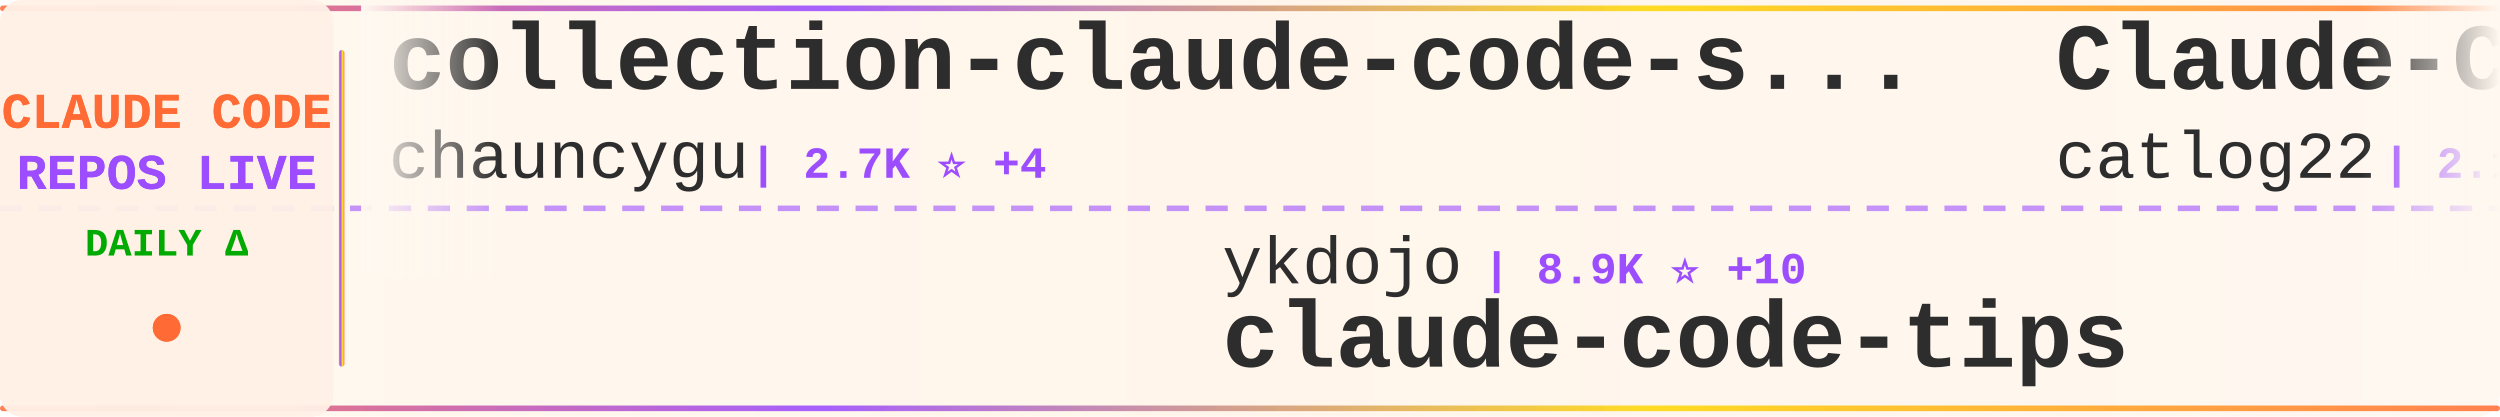
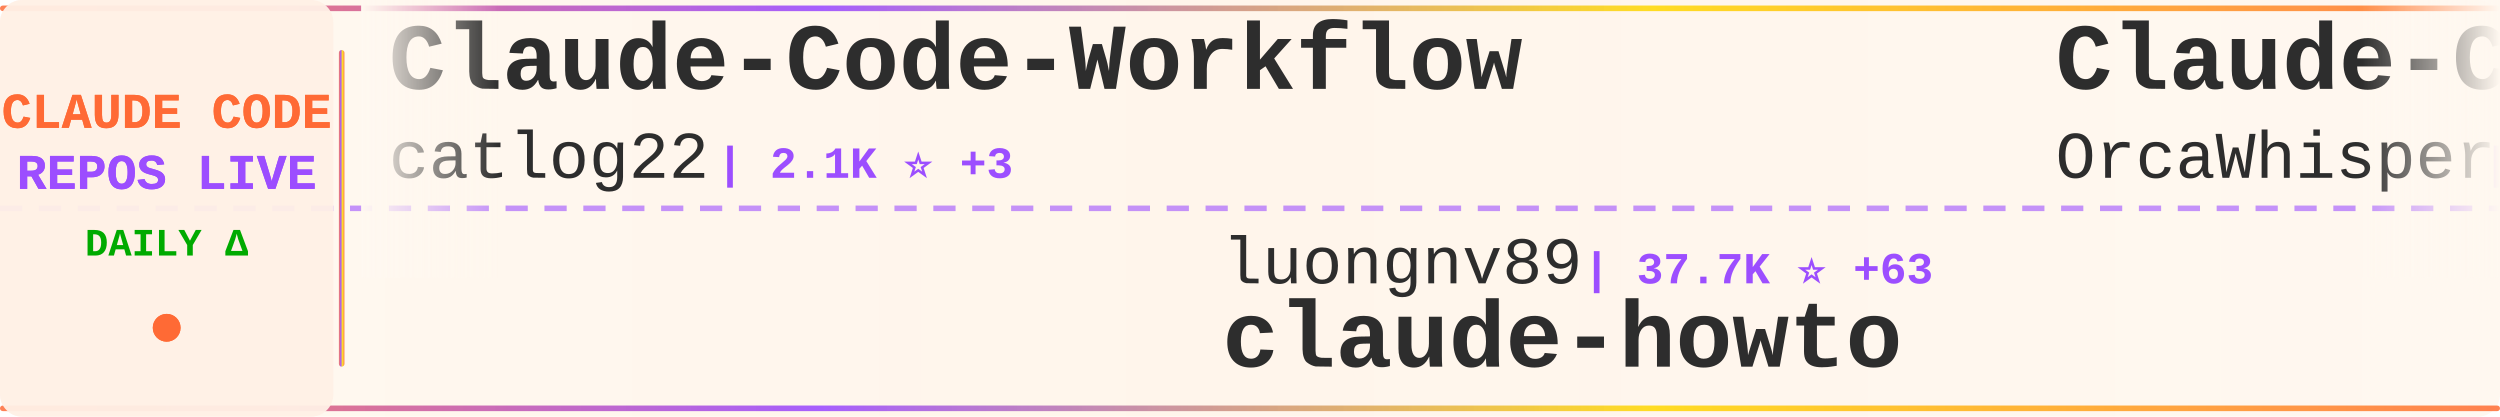
<svg xmlns="http://www.w3.org/2000/svg" width="900" height="150">
  <defs>
    <linearGradient id="tickerBg" x1="0%" y1="0%" x2="100%" y2="0%">
      <stop offset="0%" style="stop-color:#fff8f0;stop-opacity:0.98" />
      <stop offset="50%" style="stop-color:#fff5eb;stop-opacity:1" />
      <stop offset="100%" style="stop-color:#fff8f0;stop-opacity:0.98" />
    </linearGradient>
    <linearGradient id="borderGrad" x1="0%" y1="0%" x2="100%" y2="0%">
      <stop offset="0%" style="stop-color:#FF6B35;stop-opacity:0.85">
        <animate attributeName="stop-opacity" values="0.85;1;0.85" dur="2s" repeatCount="indefinite" />
      </stop>
      <stop offset="33%" style="stop-color:#9C4EFF;stop-opacity:0.9">
        <animate attributeName="stop-opacity" values="0.9;1;0.9" dur="2.2s" repeatCount="indefinite" />
      </stop>
      <stop offset="66%" style="stop-color:#FFD700;stop-opacity:0.85">
        <animate attributeName="stop-opacity" values="0.85;1;0.85" dur="1.8s" repeatCount="indefinite" />
      </stop>
      <stop offset="100%" style="stop-color:#FF6B35;stop-opacity:0.85">
        <animate attributeName="stop-opacity" values="0.85;1;0.85" dur="2s" repeatCount="indefinite" />
      </stop>
    </linearGradient>
    <filter id="textGlow">
      <feGaussianBlur stdDeviation="0.15" result="coloredBlur" />
      <feMerge>
        <feMergeNode in="coloredBlur" />
        <feMergeNode in="SourceGraphic" />
      </feMerge>
    </filter>
    <filter id="metricGlow">
      <feGaussianBlur stdDeviation="0.2" result="coloredBlur" />
      <feMerge>
        <feMergeNode in="coloredBlur" />
        <feMergeNode in="SourceGraphic" />
      </feMerge>
    </filter>
    <linearGradient id="leftFade" x1="0%" y1="0%" x2="100%" y2="0%">
      <stop offset="0%" style="stop-color:#fff8f0;stop-opacity:1" />
      <stop offset="100%" style="stop-color:#fff8f0;stop-opacity:0" />
    </linearGradient>
    <linearGradient id="rightFade" x1="0%" y1="0%" x2="100%" y2="0%">
      <stop offset="0%" style="stop-color:#fff8f0;stop-opacity:0" />
      <stop offset="100%" style="stop-color:#fff8f0;stop-opacity:1" />
    </linearGradient>
  </defs>
  <rect width="900" height="150" fill="url(#tickerBg)" rx="8" />
  <rect x="0" y="2" width="900" height="2" fill="url(#borderGrad)" rx="1" />
  <rect x="0" y="146" width="900" height="2" fill="url(#borderGrad)" rx="1" />
  <line x1="0" y1="75" x2="900" y2="75" stroke="#9C4EFF" stroke-width="2" stroke-dasharray="8 6" opacity="0.6" />
  <rect x="0" y="0" width="120" height="150" fill="#fff0e6" opacity="0.95" rx="8" />
  <text x="60" y="46" font-family="'Courier New', monospace" font-size="18" font-weight="bold" fill="#FF6B35" text-anchor="middle" filter="url(#textGlow)">
    CLAUDE CODE
  </text>
  <text x="60" y="68" font-family="'Courier New', monospace" font-size="18" font-weight="bold" fill="#9C4EFF" text-anchor="middle" filter="url(#textGlow)">
    REPOS LIVE
  </text>
  <text x="60" y="92" font-family="'Courier New', monospace" font-size="14" font-weight="bold" fill="#00aa00" text-anchor="middle">
    DAILY Δ
  </text>
  <circle cx="60" cy="118" r="5" fill="#FF6B35" filter="url(#metricGlow)">
    <animate attributeName="r" values="4;6;4" dur="1.5s" repeatCount="indefinite" />
    <animate attributeName="opacity" values="0.6;1;0.6" dur="1.5s" repeatCount="indefinite" />
  </circle>
  <rect x="122" y="18" width="2" height="114" fill="url(#borderGrad)" rx="1" />
  <clipPath id="tickerClip">
    <rect x="130" y="0" width="770" height="150" />
  </clipPath>
  <g clip-path="url(#tickerClip)">
    <g id="tickerItems">
      <animateTransform attributeName="transform" attributeType="XML" type="translate" from="0 0" to="-3000 0" dur="54s" repeatCount="indefinite" />
      <g transform="translate(0, 0)">
-         <text x="140" y="32" font-family="'Courier New', monospace" font-size="34" font-weight="bold" fill="#2d2d2d">collection-claude-code-s...</text>
-         <text x="140" y="64" font-family="'Courier New', monospace" font-size="24" font-weight="normal" fill="#2d2d2d" opacity="1.0">chauncygu</text>
-         <text x="270" y="64" font-family="'Courier New', monospace" font-size="16" font-weight="bold" fill="#9C4EFF"> | 2.7K ⭐ +4</text>
-       </g>
-       <g transform="translate(300, 0)">
-         <text x="140" y="102" font-family="'Courier New', monospace" font-size="24" font-weight="normal" fill="#2d2d2d" opacity="1.0">ykdojo</text>
-         <text x="234" y="102" font-family="'Courier New', monospace" font-size="16" font-weight="bold" fill="#9C4EFF"> | 8.9K ⭐ +10</text>
-         <text x="140" y="132" font-family="'Courier New', monospace" font-size="34" font-weight="bold" fill="#2d2d2d">claude-code-tips</text>
-       </g>
-       <g transform="translate(600, 0)">
        <text x="140" y="32" font-family="'Courier New', monospace" font-size="34" font-weight="bold" fill="#2d2d2d">Claude-Code-Workflow</text>
        <text x="140" y="64" font-family="'Courier New', monospace" font-size="24" font-weight="normal" fill="#2d2d2d" opacity="1.0">catlog22</text>
        <text x="258" y="64" font-family="'Courier New', monospace" font-size="16" font-weight="bold" fill="#9C4EFF"> | 2.1K ⭐ +3</text>
+       </g>
+       <g transform="translate(300, 0)">
+         <text x="140" y="102" font-family="'Courier New', monospace" font-size="24" font-weight="normal" fill="#2d2d2d" opacity="1.0">luongnv89</text>
+         <text x="270" y="102" font-family="'Courier New', monospace" font-size="16" font-weight="bold" fill="#9C4EFF"> | 37.7K ⭐ +63</text>
+         <text x="140" y="132" font-family="'Courier New', monospace" font-size="34" font-weight="bold" fill="#2d2d2d">claude-howto</text>
+       </g>
+       <g transform="translate(600, 0)">
+         <text x="140" y="32" font-family="'Courier New', monospace" font-size="34" font-weight="bold" fill="#2d2d2d">Claude-Code</text>
+         <text x="140" y="64" font-family="'Courier New', monospace" font-size="24" font-weight="normal" fill="#2d2d2d" opacity="1.0">OrcaWhisper</text>
+         <text x="294" y="64" font-family="'Courier New', monospace" font-size="16" font-weight="bold" fill="#9C4EFF"> | 78 ⭐</text>
      </g>
      <g transform="translate(900, 0)">
        <text x="140" y="102" font-family="'Courier New', monospace" font-size="24" font-weight="normal" fill="#2d2d2d" opacity="1.0">Windy3f3f3f3f</text>
        <text x="318" y="102" font-family="'Courier New', monospace" font-size="16" font-weight="bold" fill="#9C4EFF"> | 2.7K ⭐ +3</text>
        <text x="140" y="132" font-family="'Courier New', monospace" font-size="34" font-weight="bold" fill="#2d2d2d">how-claude-code-works</text>
      </g>
      <g transform="translate(1200, 0)">
-         <text x="140" y="32" font-family="'Courier New', monospace" font-size="34" font-weight="bold" fill="#2d2d2d">Claude-code</text>
-         <text x="140" y="64" font-family="'Courier New', monospace" font-size="24" font-weight="normal" fill="#2d2d2d" opacity="1.0">zstmfhy</text>
-         <text x="246" y="64" font-family="'Courier New', monospace" font-size="16" font-weight="bold" fill="#9C4EFF"> | 190 ⭐</text>
+         <text x="140" y="32" font-family="'Courier New', monospace" font-size="34" font-weight="bold" fill="#2d2d2d">andrej-karpathy-skills</text>
+         <text x="140" y="64" font-family="'Courier New', monospace" font-size="24" font-weight="normal" fill="#2d2d2d" opacity="1.0">multica-ai</text>
+         <text x="282" y="64" font-family="'Courier New', monospace" font-size="16" font-weight="bold" fill="#9C4EFF"> | 179.6K ⭐ +503</text>
      </g>
      <g transform="translate(1500, 0)">
-         <text x="140" y="102" font-family="'Courier New', monospace" font-size="24" font-weight="normal" fill="#2d2d2d" opacity="1.0">liuup</text>
-         <text x="222" y="102" font-family="'Courier New', monospace" font-size="16" font-weight="bold" fill="#9C4EFF"> | 3.2K ⭐ +10</text>
-         <text x="140" y="132" font-family="'Courier New', monospace" font-size="34" font-weight="bold" fill="#2d2d2d">claude-code-analysis</text>
+         <text x="140" y="102" font-family="'Courier New', monospace" font-size="24" font-weight="normal" fill="#2d2d2d" opacity="1.0">ChinaSiro</text>
+         <text x="270" y="102" font-family="'Courier New', monospace" font-size="16" font-weight="bold" fill="#9C4EFF"> | 9.4K ⭐ +3</text>
+         <text x="140" y="132" font-family="'Courier New', monospace" font-size="34" font-weight="bold" fill="#2d2d2d">claude-code-sourcemap</text>
      </g>
      <g transform="translate(1800, 0)">
-         <text x="140" y="32" font-family="'Courier New', monospace" font-size="34" font-weight="bold" fill="#2d2d2d">claude-code</text>
-         <text x="140" y="64" font-family="'Courier New', monospace" font-size="24" font-weight="normal" fill="#2d2d2d" opacity="1.0">yasasbanukaofficial</text>
-         <text x="390" y="64" font-family="'Courier New', monospace" font-size="16" font-weight="bold" fill="#9C4EFF"> | 3.6K ⭐ +9</text>
+         <text x="140" y="32" font-family="'Courier New', monospace" font-size="34" font-weight="bold" fill="#2d2d2d">ClaudeCodeAgents</text>
+         <text x="140" y="64" font-family="'Courier New', monospace" font-size="24" font-weight="normal" fill="#2d2d2d" opacity="1.0">darcyegb</text>
+         <text x="258" y="64" font-family="'Courier New', monospace" font-size="16" font-weight="bold" fill="#9C4EFF"> | 732 ⭐ +1</text>
      </g>
      <g transform="translate(2100, 0)">
-         <text x="140" y="102" font-family="'Courier New', monospace" font-size="24" font-weight="normal" fill="#2d2d2d" opacity="1.0">frankbria</text>
-         <text x="270" y="102" font-family="'Courier New', monospace" font-size="16" font-weight="bold" fill="#9C4EFF"> | 9.4K ⭐ +14</text>
-         <text x="140" y="132" font-family="'Courier New', monospace" font-size="34" font-weight="bold" fill="#2d2d2d">ralph-claude-code</text>
+         <text x="140" y="102" font-family="'Courier New', monospace" font-size="24" font-weight="normal" fill="#2d2d2d" opacity="1.0">xorespesp</text>
+         <text x="270" y="102" font-family="'Courier New', monospace" font-size="16" font-weight="bold" fill="#9C4EFF"> | 228 ⭐</text>
+         <text x="140" y="132" font-family="'Courier New', monospace" font-size="34" font-weight="bold" fill="#2d2d2d">claude-code</text>
      </g>
      <g transform="translate(2400, 0)">
-         <text x="140" y="32" font-family="'Courier New', monospace" font-size="34" font-weight="bold" fill="#2d2d2d">claude-code-harness</text>
-         <text x="140" y="64" font-family="'Courier New', monospace" font-size="24" font-weight="normal" fill="#2d2d2d" opacity="1.0">Chachamaru127</text>
-         <text x="318" y="64" font-family="'Courier New', monospace" font-size="16" font-weight="bold" fill="#9C4EFF"> | 2.8K ⭐ +6</text>
+         <text x="140" y="32" font-family="'Courier New', monospace" font-size="34" font-weight="bold" fill="#2d2d2d">claude-code-guide</text>
+         <text x="140" y="64" font-family="'Courier New', monospace" font-size="24" font-weight="normal" fill="#2d2d2d" opacity="1.0">Cranot</text>
+         <text x="234" y="64" font-family="'Courier New', monospace" font-size="16" font-weight="bold" fill="#9C4EFF"> | 2.8K ⭐ +3</text>
      </g>
      <g transform="translate(2700, 0)">
-         <text x="140" y="102" font-family="'Courier New', monospace" font-size="24" font-weight="normal" fill="#2d2d2d" opacity="1.0">multica-ai</text>
-         <text x="282" y="102" font-family="'Courier New', monospace" font-size="16" font-weight="bold" fill="#9C4EFF"> | 179.5K ⭐ +494</text>
-         <text x="140" y="132" font-family="'Courier New', monospace" font-size="34" font-weight="bold" fill="#2d2d2d">andrej-karpathy-skills</text>
+         <text x="140" y="102" font-family="'Courier New', monospace" font-size="24" font-weight="normal" fill="#2d2d2d" opacity="1.0">wanshuiyin</text>
+         <text x="282" y="102" font-family="'Courier New', monospace" font-size="16" font-weight="bold" fill="#9C4EFF"> | 12.4K ⭐ +32</text>
+         <text x="140" y="132" font-family="'Courier New', monospace" font-size="34" font-weight="bold" fill="#2d2d2d">Auto-claude-code-researc...</text>
      </g>
      <g transform="translate(3000, 0)">
-         <text x="140" y="32" font-family="'Courier New', monospace" font-size="34" font-weight="bold" fill="#2d2d2d">collection-claude-code-s...</text>
-         <text x="140" y="64" font-family="'Courier New', monospace" font-size="24" font-weight="normal" fill="#2d2d2d" opacity="1.0">chauncygu</text>
-         <text x="270" y="64" font-family="'Courier New', monospace" font-size="16" font-weight="bold" fill="#9C4EFF"> | 2.7K ⭐ +4</text>
-       </g>
-       <g transform="translate(3300, 0)">
-         <text x="140" y="102" font-family="'Courier New', monospace" font-size="24" font-weight="normal" fill="#2d2d2d" opacity="1.0">ykdojo</text>
-         <text x="234" y="102" font-family="'Courier New', monospace" font-size="16" font-weight="bold" fill="#9C4EFF"> | 8.9K ⭐ +10</text>
-         <text x="140" y="132" font-family="'Courier New', monospace" font-size="34" font-weight="bold" fill="#2d2d2d">claude-code-tips</text>
-       </g>
-       <g transform="translate(3600, 0)">
        <text x="140" y="32" font-family="'Courier New', monospace" font-size="34" font-weight="bold" fill="#2d2d2d">Claude-Code-Workflow</text>
        <text x="140" y="64" font-family="'Courier New', monospace" font-size="24" font-weight="normal" fill="#2d2d2d" opacity="1.0">catlog22</text>
        <text x="258" y="64" font-family="'Courier New', monospace" font-size="16" font-weight="bold" fill="#9C4EFF"> | 2.1K ⭐ +3</text>
+       </g>
+       <g transform="translate(3300, 0)">
+         <text x="140" y="102" font-family="'Courier New', monospace" font-size="24" font-weight="normal" fill="#2d2d2d" opacity="1.0">luongnv89</text>
+         <text x="270" y="102" font-family="'Courier New', monospace" font-size="16" font-weight="bold" fill="#9C4EFF"> | 37.7K ⭐ +63</text>
+         <text x="140" y="132" font-family="'Courier New', monospace" font-size="34" font-weight="bold" fill="#2d2d2d">claude-howto</text>
+       </g>
+       <g transform="translate(3600, 0)">
+         <text x="140" y="32" font-family="'Courier New', monospace" font-size="34" font-weight="bold" fill="#2d2d2d">Claude-Code</text>
+         <text x="140" y="64" font-family="'Courier New', monospace" font-size="24" font-weight="normal" fill="#2d2d2d" opacity="1.0">OrcaWhisper</text>
+         <text x="294" y="64" font-family="'Courier New', monospace" font-size="16" font-weight="bold" fill="#9C4EFF"> | 78 ⭐</text>
      </g>
      <g transform="translate(3900, 0)">
        <text x="140" y="102" font-family="'Courier New', monospace" font-size="24" font-weight="normal" fill="#2d2d2d" opacity="1.0">Windy3f3f3f3f</text>
        <text x="318" y="102" font-family="'Courier New', monospace" font-size="16" font-weight="bold" fill="#9C4EFF"> | 2.7K ⭐ +3</text>
        <text x="140" y="132" font-family="'Courier New', monospace" font-size="34" font-weight="bold" fill="#2d2d2d">how-claude-code-works</text>
      </g>
    </g>
  </g>
  <rect x="130" y="0" width="50" height="100" fill="url(#leftFade)" />
  <rect x="850" y="0" width="50" height="100" fill="url(#rightFade)" />
</svg>
